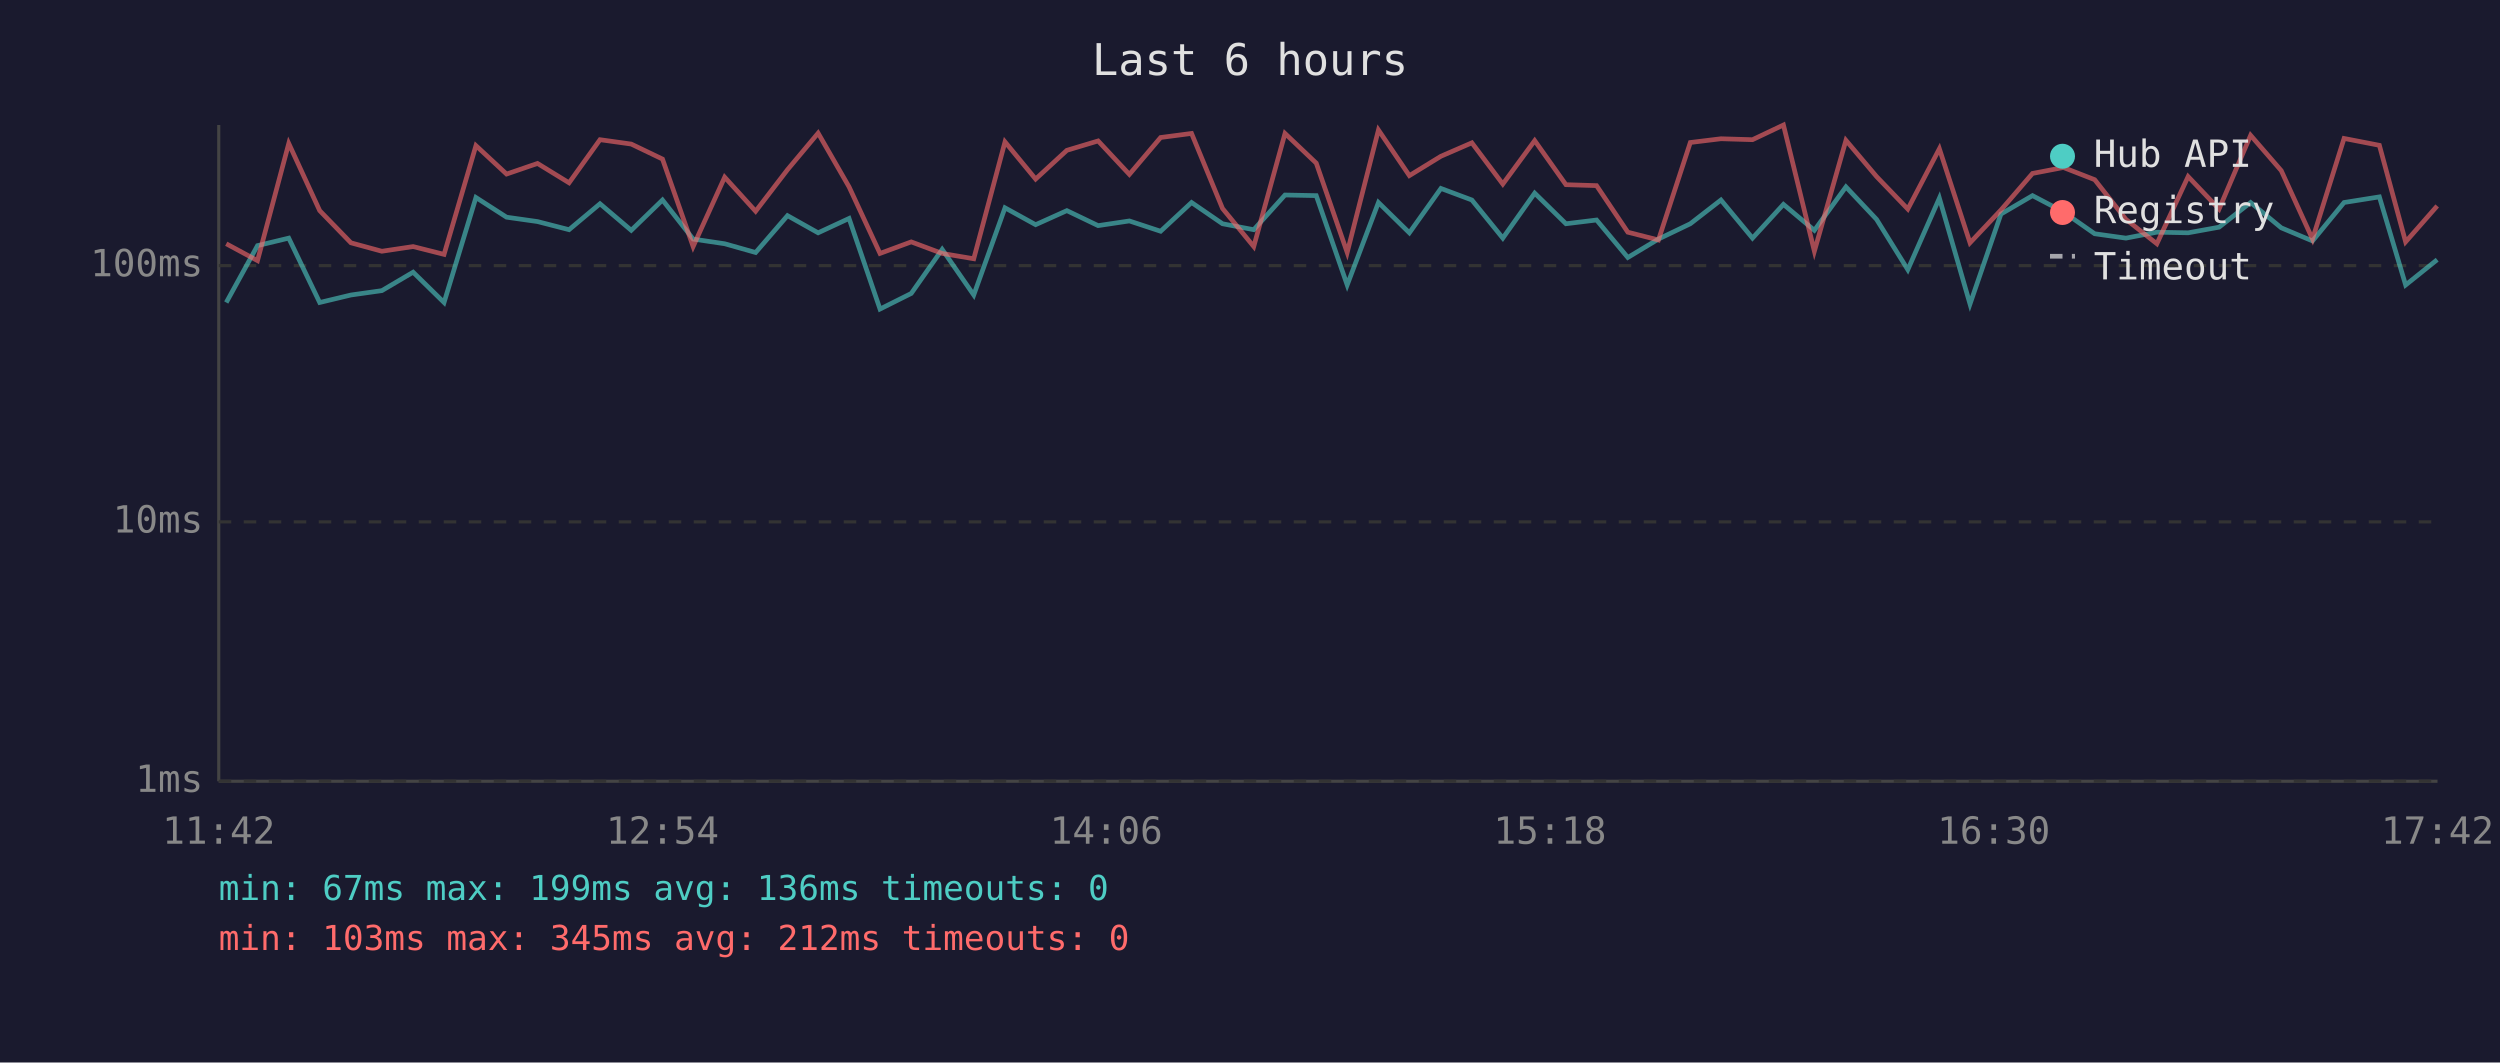
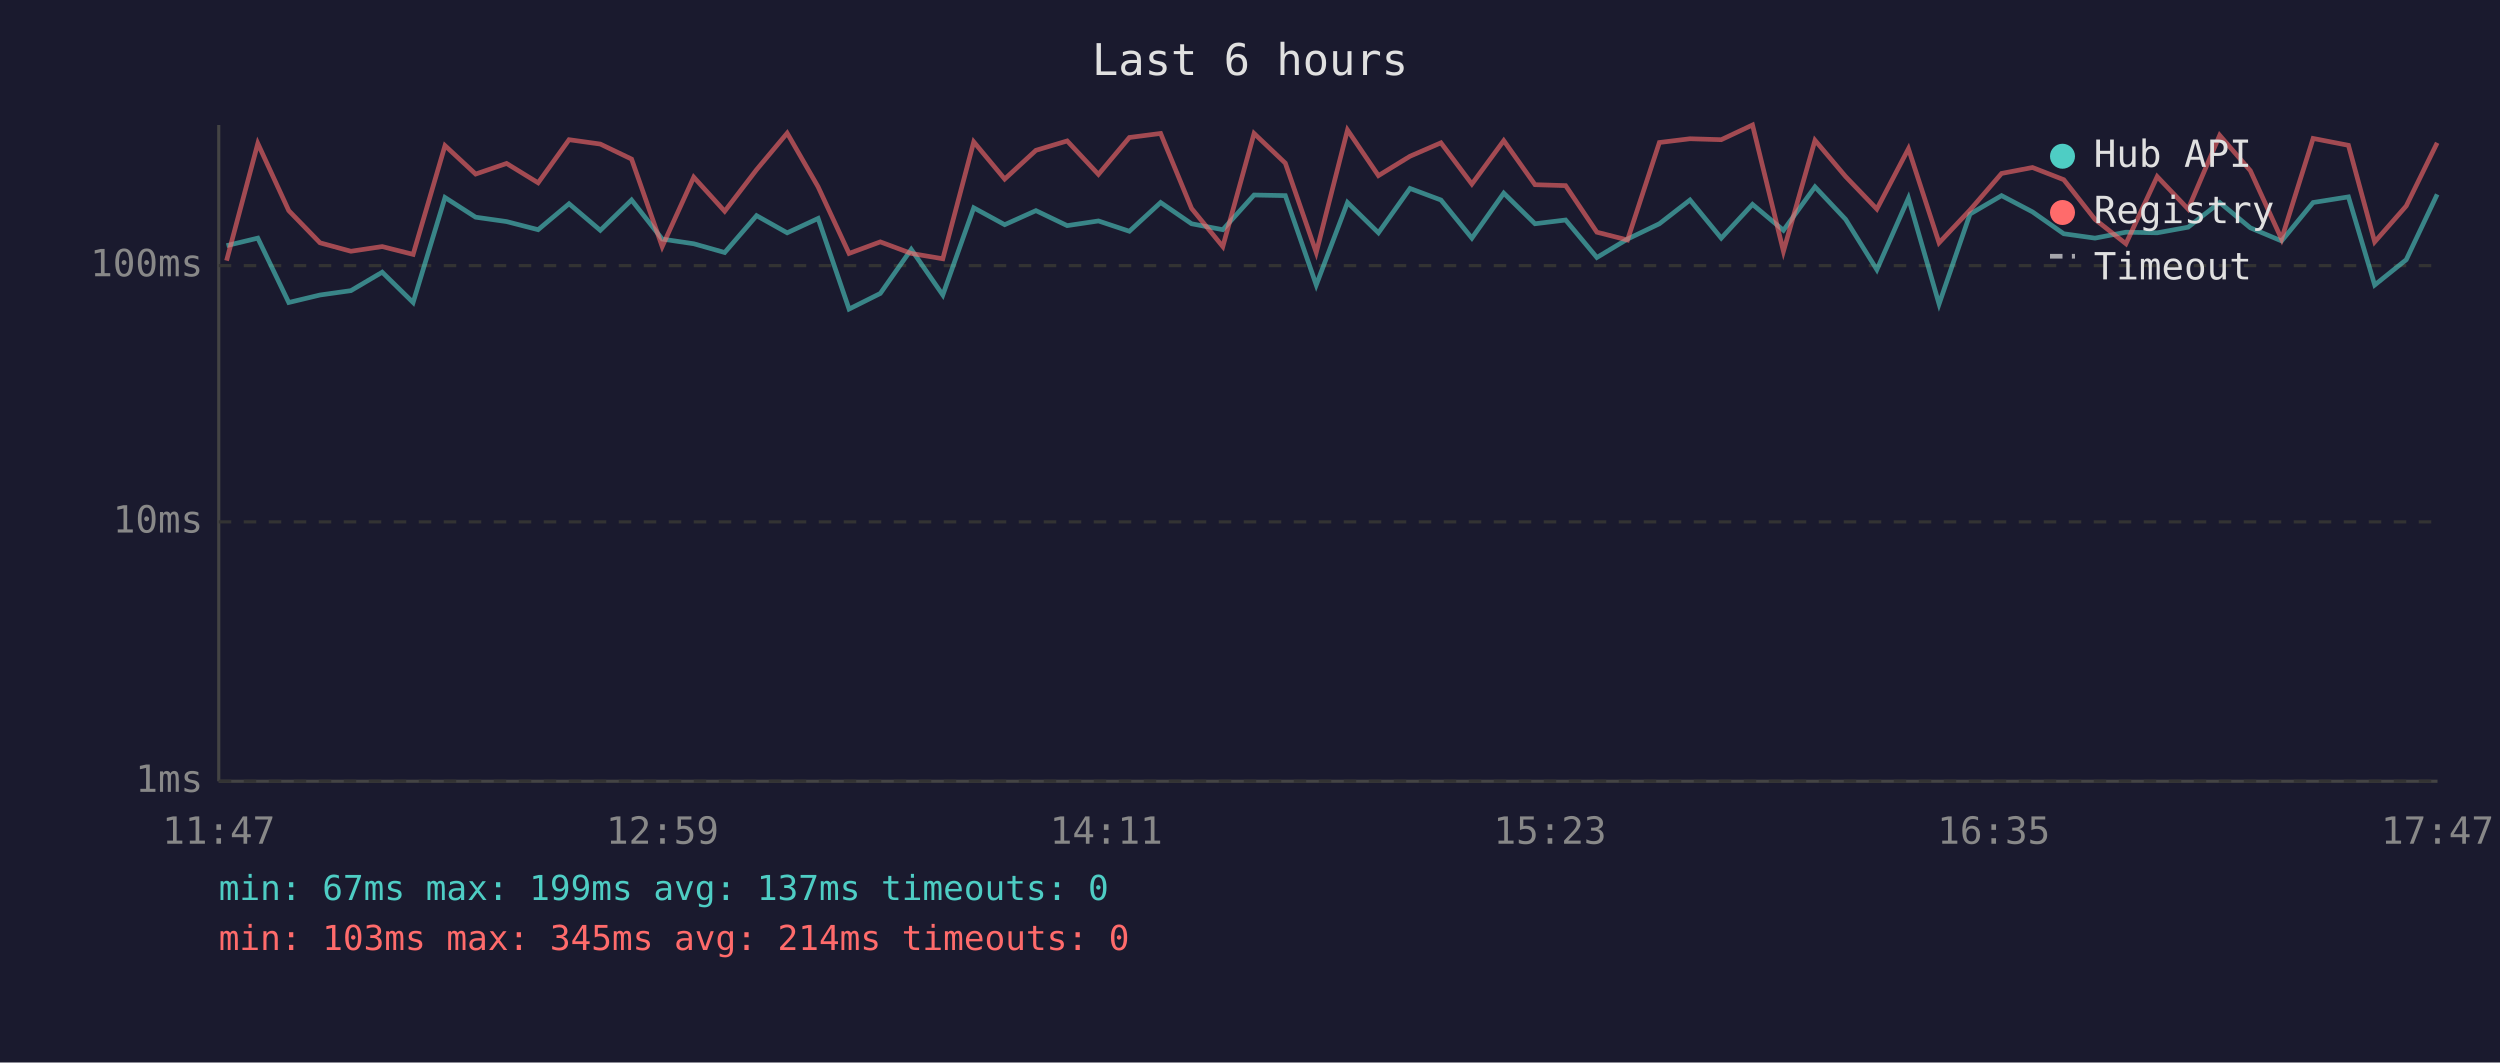
<svg xmlns="http://www.w3.org/2000/svg" viewBox="0 0 800 340" font-family="monospace" font-size="12">
  <rect width="800" height="340" fill="#1a1a2e" />
  <text x="400" y="24" fill="#e0e0e0" font-size="14" text-anchor="middle">Last 6 hours</text>
  <line x1="70" y1="40" x2="70" y2="250" stroke="#444" stroke-width="1" />
  <line x1="70" y1="250" x2="780" y2="250" stroke="#444" stroke-width="1" />
  <line x1="70" y1="250" x2="780" y2="250" stroke="#333" stroke-width="1" stroke-dasharray="4" />
  <text x="65" y="250" fill="#888" text-anchor="end" dominant-baseline="middle">1ms</text>
  <line x1="70" y1="167" x2="780" y2="167" stroke="#333" stroke-width="1" stroke-dasharray="4" />
  <text x="65" y="167" fill="#888" text-anchor="end" dominant-baseline="middle">10ms</text>
  <line x1="70" y1="85" x2="780" y2="85" stroke="#333" stroke-width="1" stroke-dasharray="4" />
  <text x="65" y="85" fill="#888" text-anchor="end" dominant-baseline="middle">100ms</text>
-   <text x="70" y="270" fill="#888" text-anchor="middle">11:42</text>
-   <text x="212" y="270" fill="#888" text-anchor="middle">12:54</text>
-   <text x="354" y="270" fill="#888" text-anchor="middle">14:06</text>
-   <text x="496" y="270" fill="#888" text-anchor="middle">15:18</text>
-   <text x="638" y="270" fill="#888" text-anchor="middle">16:30</text>
-   <text x="780" y="270" fill="#888" text-anchor="middle">17:42</text>
-   <polyline points="72.4,96.8 82.4,78.6 92.4,76.2 102.3,96.8 112.3,94.4 122.2,93.0 132.2,87.1 142.1,96.8 152.3,63.2 162.1,69.5 172.0,70.9 182.1,73.5 192.0,65.2 202.0,73.7 212.0,64.0 221.8,76.5 231.9,78.0 241.8,80.8 252.0,69.0 261.8,74.5 271.7,69.9 281.6,98.9 291.6,93.9 301.5,79.8 311.6,94.4 321.6,66.5 331.4,71.9 341.4,67.4 351.4,72.2 361.4,70.7 371.4,74.0 381.3,64.8 391.2,71.6 401.2,73.5 411.2,62.4 421.2,62.6 431.1,91.2 441.1,64.8 451.0,74.5 461.1,60.3 471.0,64.0 480.9,76.2 491.1,61.8 501.1,71.6 510.9,70.4 520.9,82.4 530.7,76.5 540.9,71.6 550.7,64.0 560.8,76.2 570.7,65.4 580.6,73.7 590.7,59.8 600.5,70.2 610.5,86.3 620.6,63.4 630.4,97.3 640.3,68.5 650.4,62.6 660.3,67.8 670.3,74.8 680.3,76.2 690.2,74.3 700.2,74.5 710.1,72.7 720.2,64.8 730.0,72.9 740.0,77.1 750.1,64.8 761.4,63.0 769.8,91.2 779.9,83.1" fill="none" stroke="#4ecdc4" stroke-width="1.5" opacity="0.6" />
-   <polyline points="72.4,78.0 82.4,83.4 92.4,45.9 102.3,67.4 112.3,77.7 122.2,80.4 132.2,78.9 142.1,81.4 152.3,46.6 162.1,55.7 172.0,52.3 182.1,58.5 192.0,44.7 202.0,46.1 212.0,50.9 221.8,78.9 231.9,56.7 241.8,67.6 252.0,54.3 261.8,42.6 271.7,59.8 281.6,81.1 291.6,77.4 301.5,81.1 311.6,82.8 321.6,45.4 331.4,57.3 341.4,48.1 351.4,45.1 361.4,55.8 371.4,44.0 381.3,42.7 391.2,66.7 401.2,78.9 411.2,42.7 421.2,52.2 431.1,80.8 441.1,41.6 451.0,56.2 461.1,50.0 471.0,45.7 480.9,58.9 491.1,45.0 501.1,59.1 510.9,59.4 520.9,74.3 530.7,76.8 540.9,45.6 550.7,44.4 560.8,44.7 570.7,40.0 580.6,80.4 590.7,44.9 600.5,56.5 610.5,66.9 620.6,47.6 630.4,77.7 640.3,67.2 650.4,55.5 660.3,53.6 670.3,57.5 680.3,70.2 690.2,78.0 700.2,56.5 710.1,66.9 720.2,43.3 730.0,54.6 740.0,76.5 750.1,44.3 761.4,46.5 769.8,77.4 779.9,65.9" fill="none" stroke="#ff6b6b" stroke-width="1.5" opacity="0.6" />
+   <text x="70" y="270" fill="#888" text-anchor="middle">11:47</text>
+   <text x="212" y="270" fill="#888" text-anchor="middle">12:59</text>
+   <text x="354" y="270" fill="#888" text-anchor="middle">14:11</text>
+   <text x="496" y="270" fill="#888" text-anchor="middle">15:23</text>
+   <text x="638" y="270" fill="#888" text-anchor="middle">16:35</text>
+   <text x="780" y="270" fill="#888" text-anchor="middle">17:47</text>
+   <polyline points="72.5,78.6 82.5,76.2 92.4,96.8 102.4,94.4 112.3,93.0 122.3,87.1 132.2,96.8 142.4,63.2 152.2,69.5 162.1,70.9 172.2,73.5 182.1,65.2 192.1,73.7 202.1,64.0 211.9,76.5 222.0,78.0 231.9,80.8 242.1,69.0 251.9,74.5 261.8,69.9 271.7,98.9 281.7,93.9 291.6,79.8 301.7,94.4 311.6,66.5 321.5,71.9 331.5,67.4 341.5,72.2 351.5,70.7 361.4,74.0 371.4,64.8 381.3,71.6 391.3,73.5 401.3,62.4 411.3,62.6 421.2,91.2 431.2,64.8 441.1,74.5 451.2,60.3 461.1,64.0 471.0,76.2 481.2,61.8 491.2,71.6 501.0,70.4 511.0,82.4 520.8,76.5 531.0,71.6 540.8,64.0 550.8,76.2 560.8,65.4 570.7,73.7 580.8,59.8 590.6,70.2 600.6,86.3 610.7,63.4 620.5,97.3 630.4,68.5 640.5,62.6 650.4,67.8 660.4,74.8 670.4,76.2 680.3,74.3 690.3,74.5 700.2,72.7 710.3,64.8 720.1,72.9 730.1,77.1 740.2,64.8 751.5,63.0 759.9,91.2 770.0,83.1 779.9,62.2" fill="none" stroke="#4ecdc4" stroke-width="1.5" opacity="0.6" />
+   <polyline points="72.5,83.4 82.5,45.9 92.4,67.4 102.4,77.7 112.3,80.4 122.3,78.9 132.2,81.4 142.4,46.6 152.2,55.7 162.1,52.3 172.2,58.5 182.1,44.7 192.1,46.1 202.1,50.9 211.9,78.9 222.0,56.7 231.9,67.6 242.1,54.3 251.9,42.6 261.8,59.8 271.7,81.1 281.7,77.4 291.6,81.1 301.7,82.8 311.6,45.4 321.5,57.3 331.5,48.1 341.5,45.1 351.5,55.8 361.4,44.0 371.4,42.7 381.3,66.7 391.3,78.9 401.3,42.7 411.3,52.2 421.2,80.8 431.2,41.6 441.1,56.2 451.2,50.0 461.1,45.7 471.0,58.9 481.2,45.0 491.2,59.1 501.0,59.4 511.0,74.3 520.8,76.8 531.0,45.6 540.8,44.4 550.8,44.7 560.8,40.0 570.7,80.4 580.8,44.9 590.6,56.5 600.6,66.9 610.7,47.6 620.5,77.7 630.4,67.2 640.5,55.5 650.4,53.6 660.4,57.5 670.4,70.2 680.3,78.0 690.3,56.5 700.2,66.9 710.3,43.3 720.1,54.6 730.1,76.5 740.2,44.3 751.5,46.5 759.9,77.4 770.0,65.9 779.9,45.7" fill="none" stroke="#ff6b6b" stroke-width="1.5" opacity="0.6" />
  <circle cx="660" cy="50" r="4" fill="#4ecdc4" />
  <text x="670" y="50" fill="#e0e0e0" dominant-baseline="middle">Hub API</text>
  <circle cx="660" cy="68" r="4" fill="#ff6b6b" />
  <text x="670" y="68" fill="#e0e0e0" dominant-baseline="middle">Registry</text>
  <line x1="656" y1="82" x2="664" y2="82" stroke="#e0e0e0" stroke-width="1.5" stroke-dasharray="4,3" opacity="0.7" />
  <text x="670" y="86" fill="#e0e0e0" dominant-baseline="middle">Timeout</text>
-   <text x="70" y="288" fill="#4ecdc4" font-size="11">min: 67ms  max: 199ms  avg: 136ms  timeouts: 0</text>
-   <text x="70" y="304" fill="#ff6b6b" font-size="11">min: 103ms  max: 345ms  avg: 212ms  timeouts: 0</text>
+   <text x="70" y="288" fill="#4ecdc4" font-size="11">min: 67ms  max: 199ms  avg: 137ms  timeouts: 0</text>
+   <text x="70" y="304" fill="#ff6b6b" font-size="11">min: 103ms  max: 345ms  avg: 214ms  timeouts: 0</text>
</svg>
